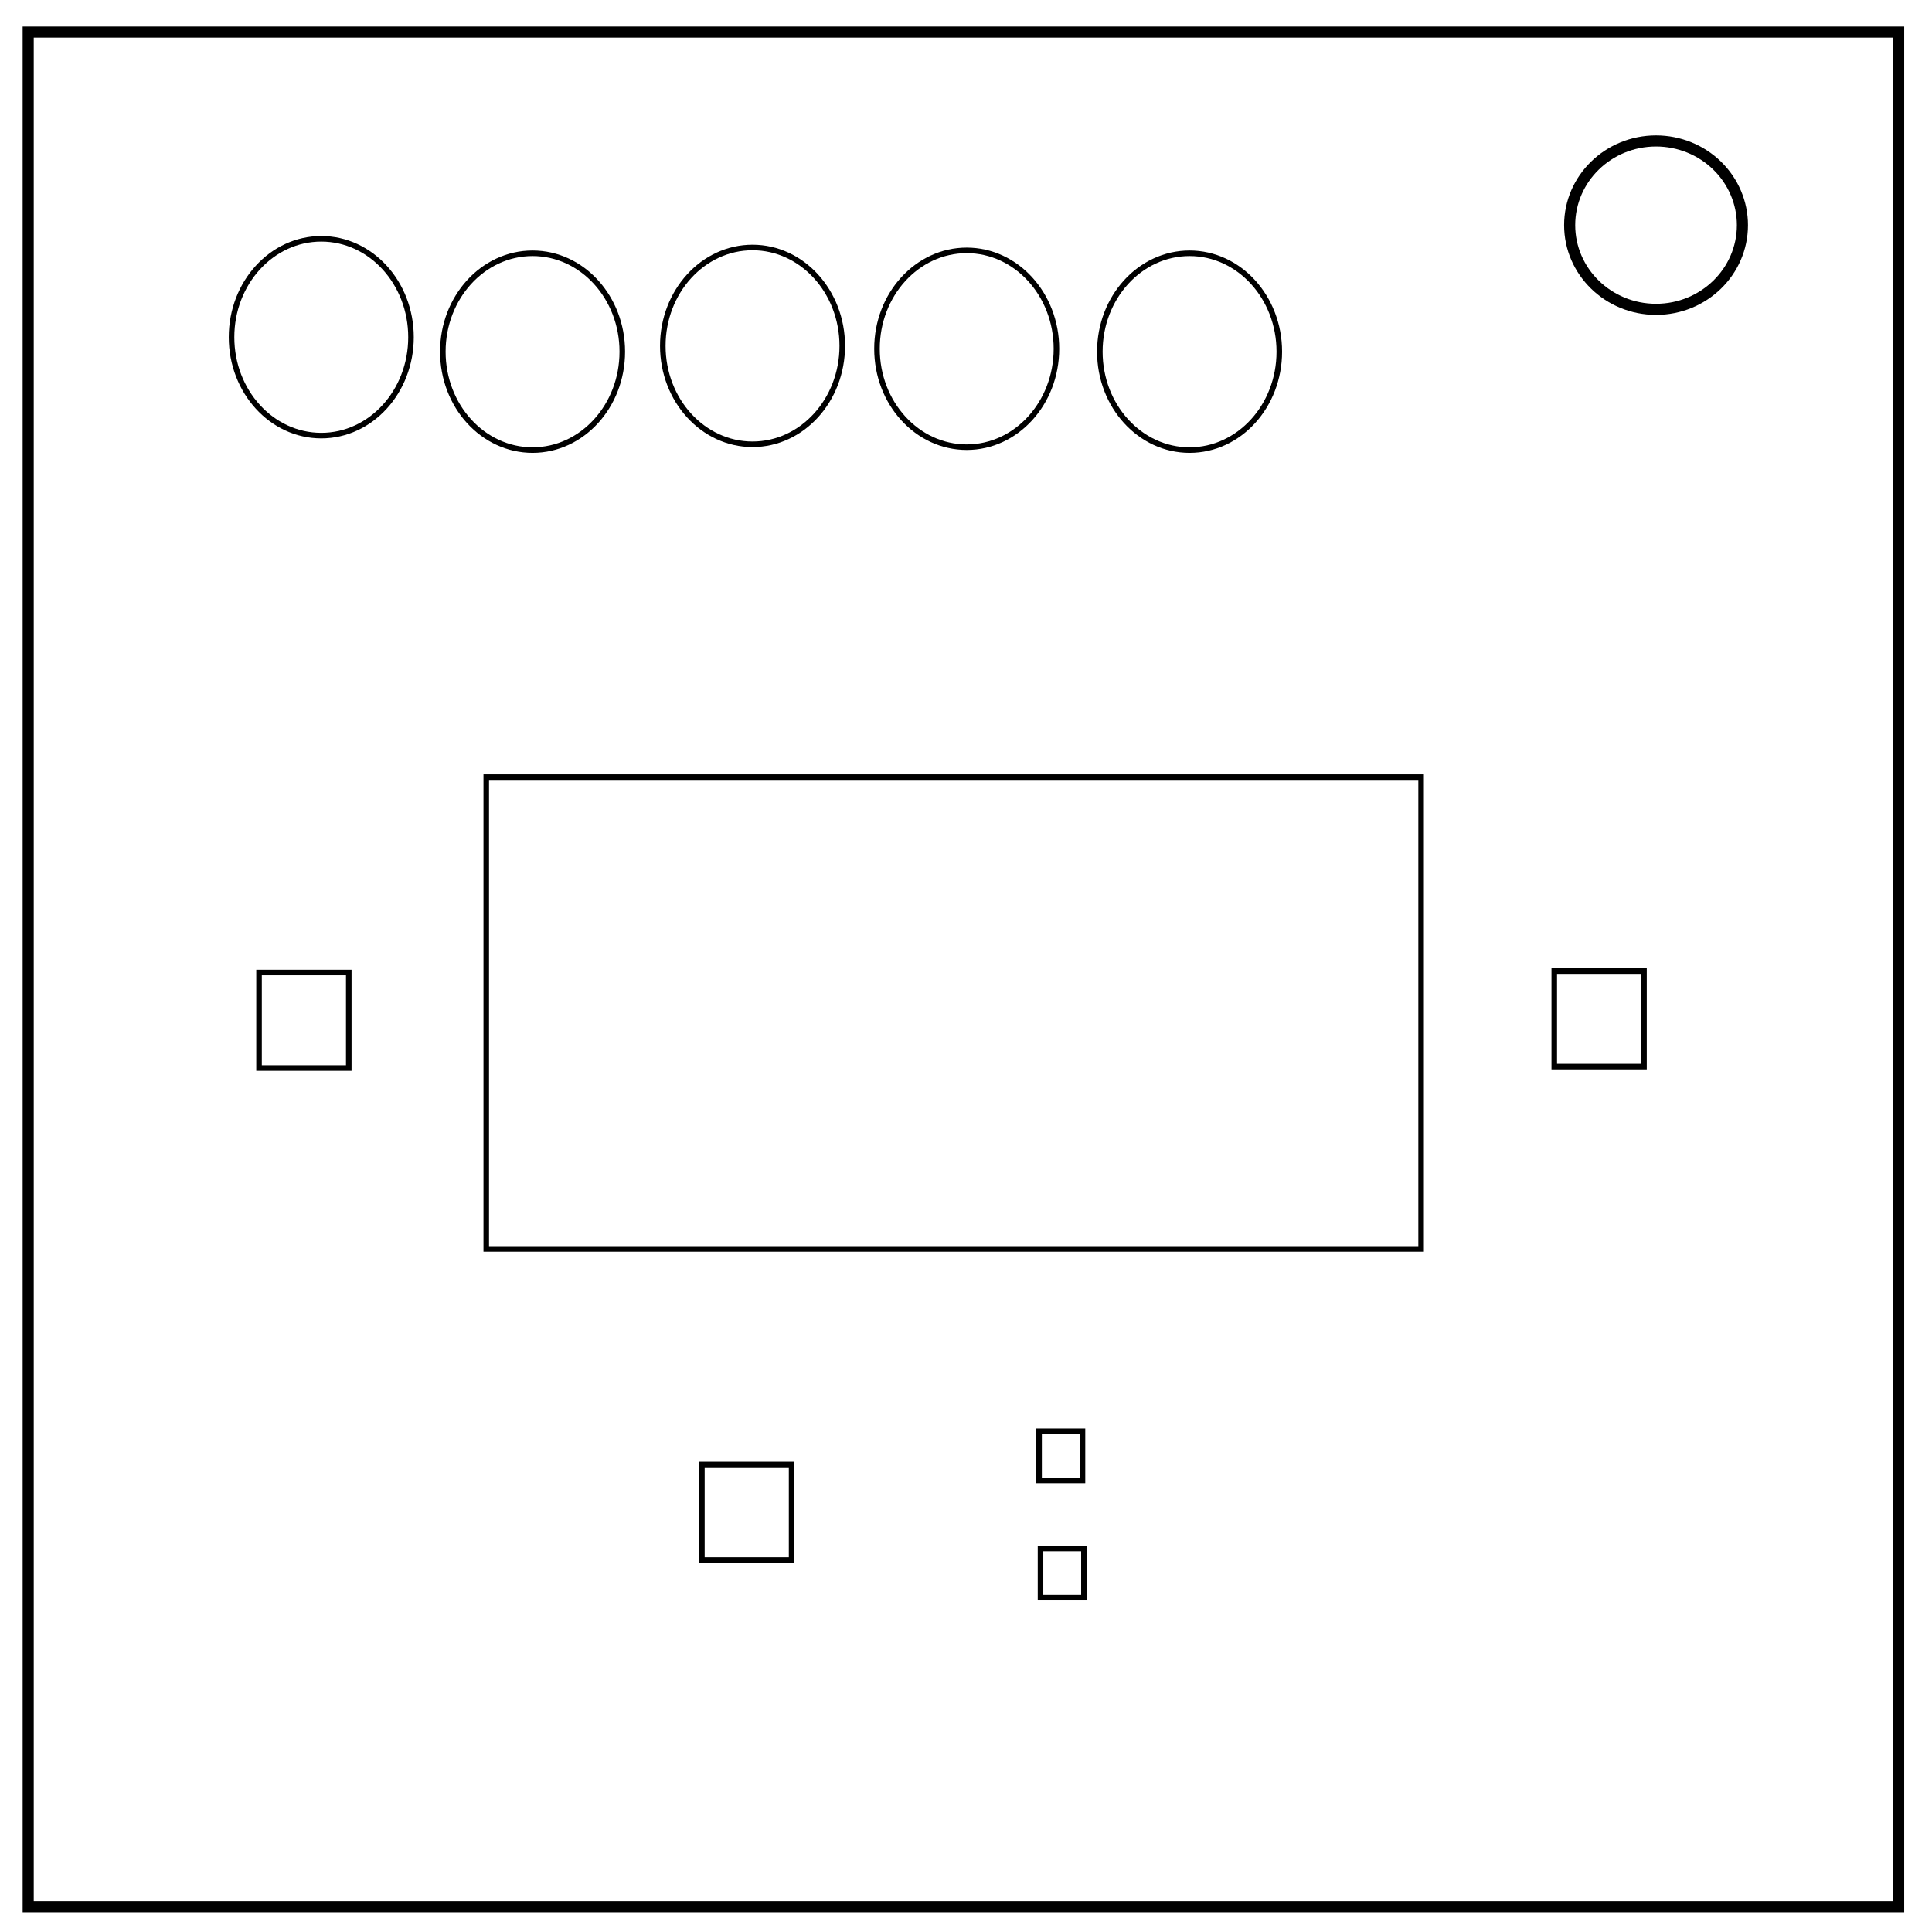
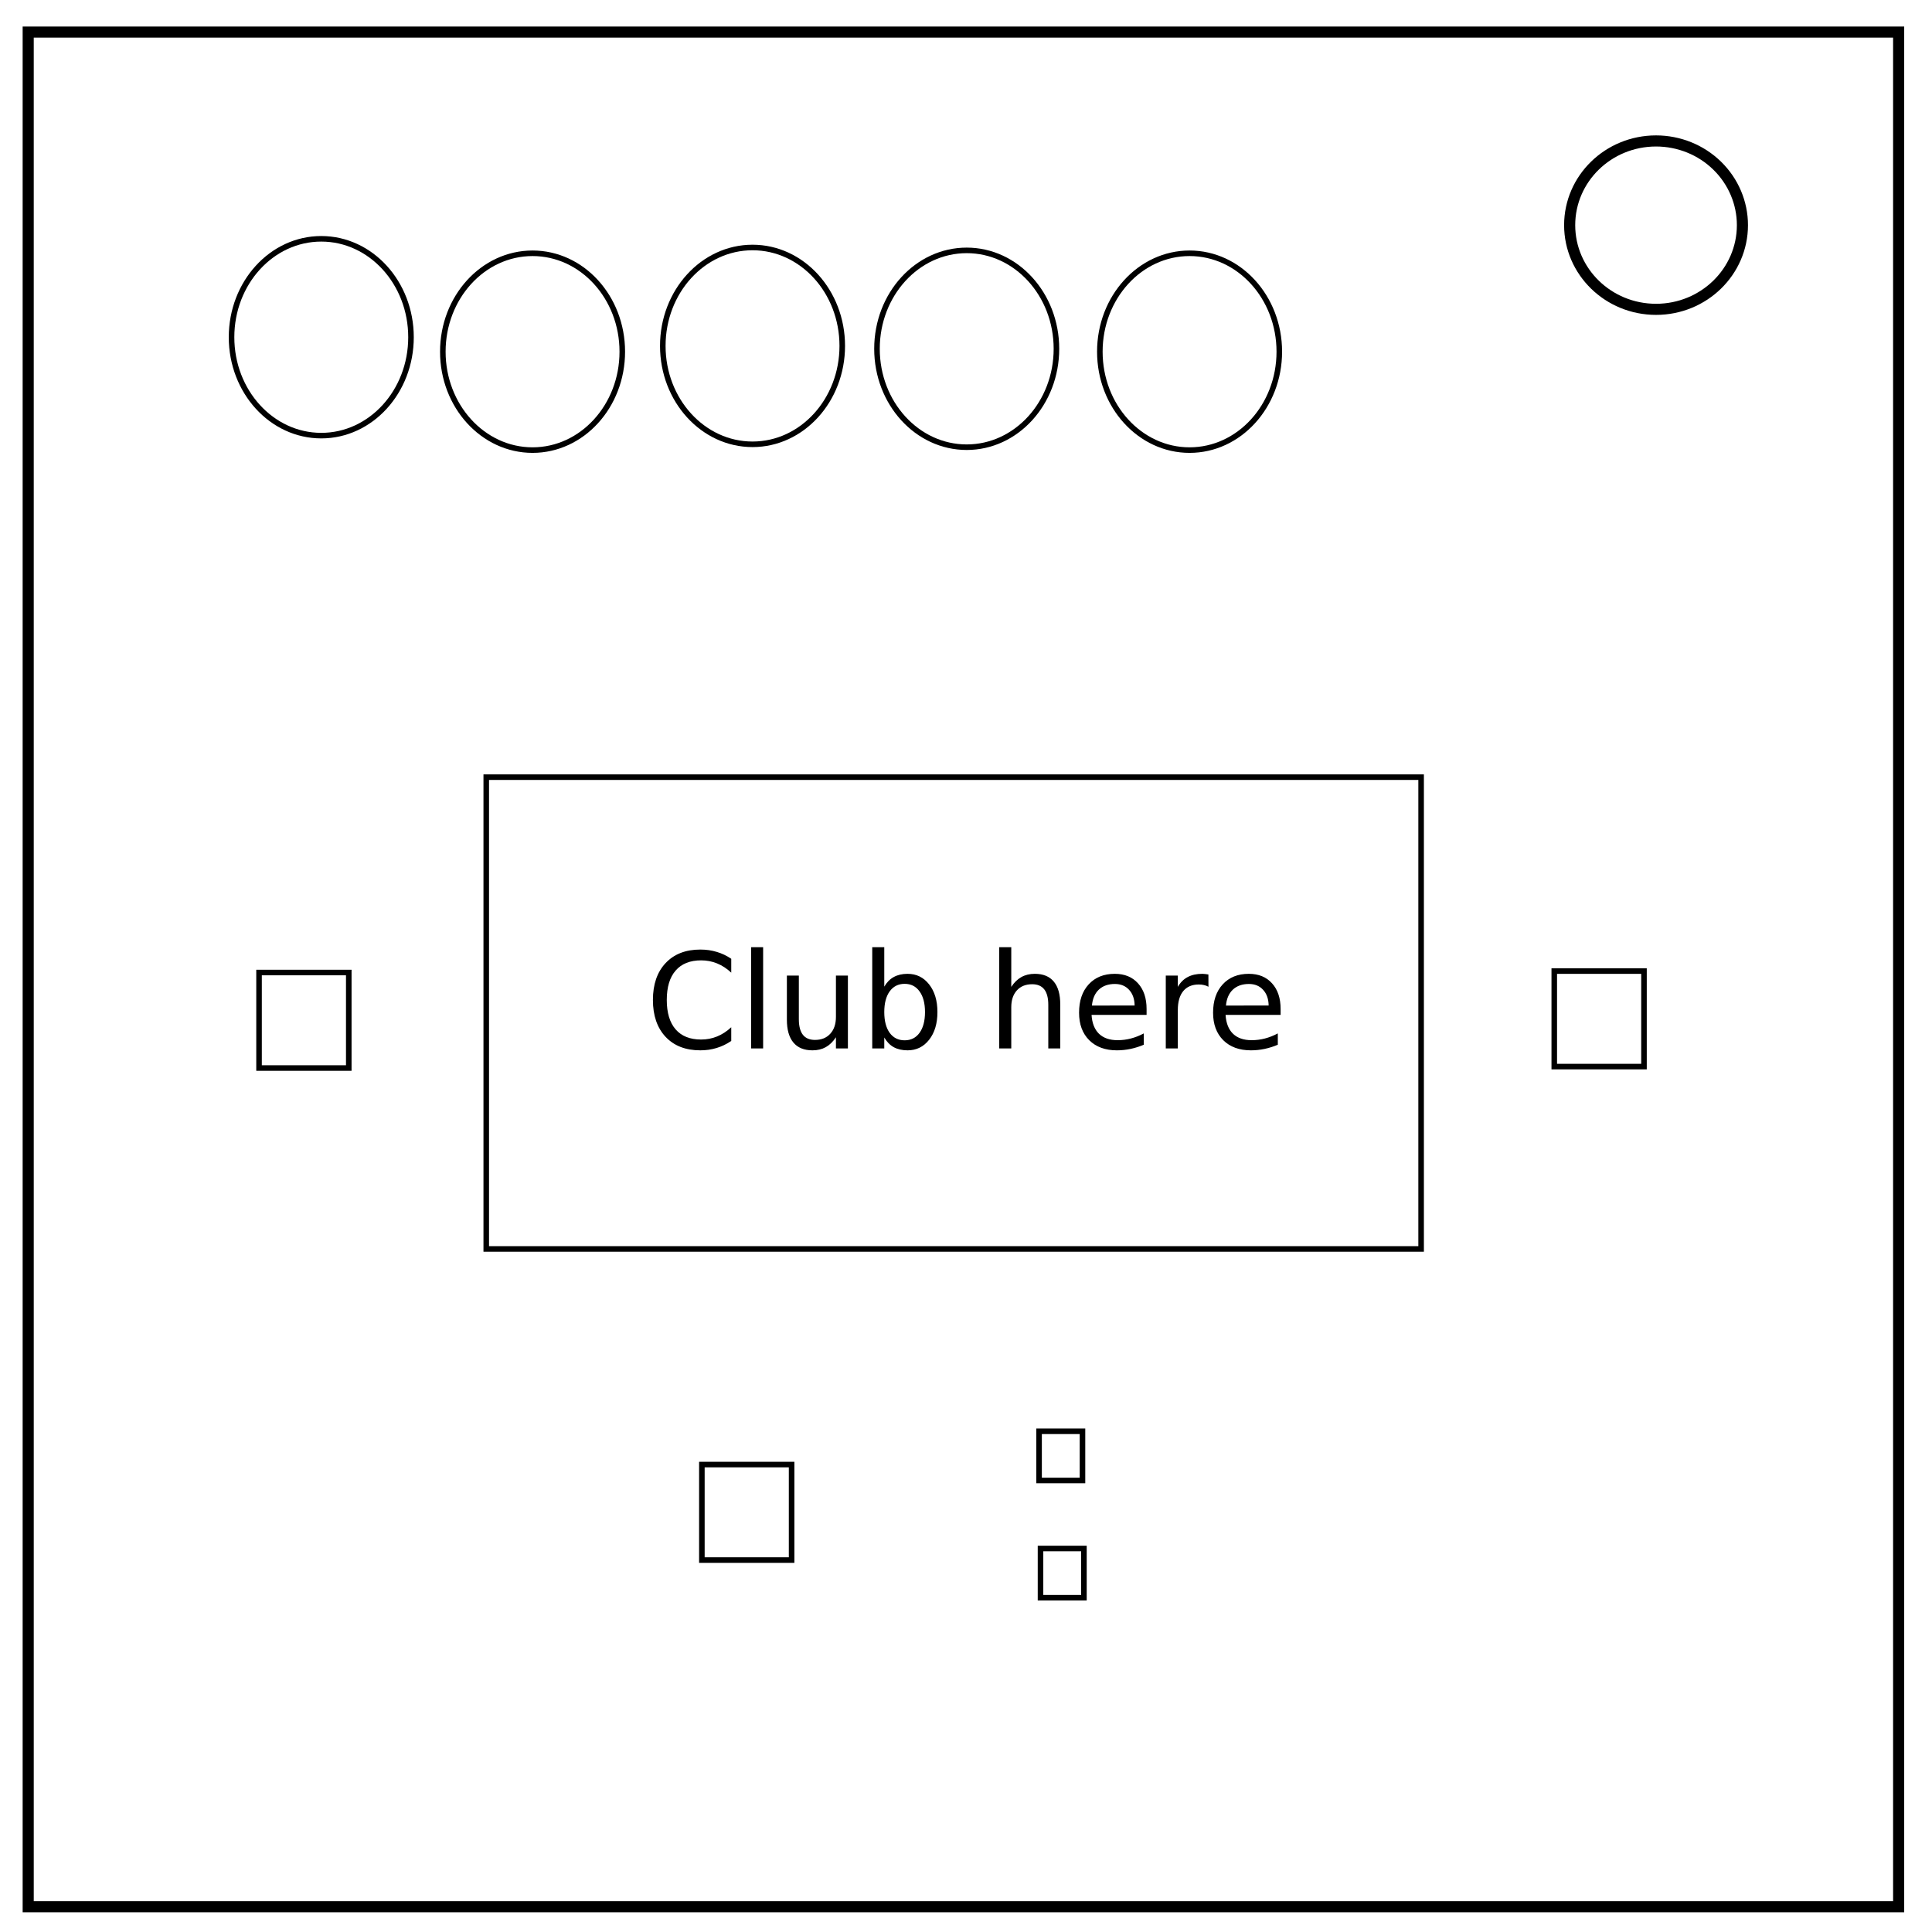
- <svg xmlns="http://www.w3.org/2000/svg" viewBox="0 0 348 348" fill="none">
-   <path d="M5.079 5.776h336.913v337.67H5.08z" stroke-width="2" stroke="#000" />
-   <path d="M282.734 40.554c0-8.376 6.966-15.165 15.56-15.165 4.126 0 8.084 1.597 11.001 4.441 2.918 2.844 4.558 6.702 4.558 10.724 0 8.376-6.966 15.165-15.56 15.165-8.593 0-15.559-6.79-15.559-15.165z" stroke-width="2" stroke="#000" />
-   <ellipse cx="57.869" cy="60.741" rx="16.162" ry="17.726" stroke="#000" />
-   <ellipse cx="95.927" cy="63.348" rx="16.162" ry="17.726" stroke="#000" />
-   <ellipse cx="135.549" cy="62.305" rx="16.162" ry="17.726" stroke="#000" />
-   <ellipse cx="174.128" cy="62.826" rx="16.162" ry="17.726" stroke="#000" />
-   <ellipse cx="214.271" cy="63.348" rx="16.162" ry="17.726" stroke="#000" />
-   <path stroke="#000" d="M87.585 139.985h168.393v84.979H87.585zM279.96 174.915h16.162v17.204H279.96zM46.66 175.175h16.162v17.204H46.66zM126.425 263.803h16.162v17.204h-16.162zM187.162 257.808h7.82v8.863h-7.82zM187.422 278.922h7.82v8.863h-7.82z" />
-   <flowRoot xml:space="preserve" style="line-height:1.25" transform="translate(16.683 18.768)" font-style="normal" font-weight="400" font-size="24" font-family="sans-serif" letter-spacing="0" word-spacing="0" fill="#000" fill-opacity="1" stroke="none">
-     <flowRegion font-size="24">
-       <path d="M99.576 148.848h134.506v29.195H99.576z" />
-     </flowRegion>
-     <flowPara>Club here</flowPara>
-   </flowRoot>
+ <svg xmlns="http://www.w3.org/2000/svg" fill="none" viewBox="0 0 348 348">
+   <path stroke="#000" stroke-width="2" d="M5.079 5.776h336.913v337.67H5.08z" />
+   <path stroke="#000" stroke-width="2" d="M282.734 40.554c0-8.376 6.966-15.165 15.56-15.165 4.126 0 8.084 1.597 11.001 4.441 2.918 2.844 4.558 6.702 4.558 10.724 0 8.376-6.966 15.165-15.56 15.165-8.593 0-15.559-6.79-15.559-15.165z" />
+   <ellipse cx="57.869" cy="60.741" stroke="#000" rx="16.162" ry="17.726" />
+   <ellipse cx="95.927" cy="63.348" stroke="#000" rx="16.162" ry="17.726" />
+   <ellipse cx="135.549" cy="62.305" stroke="#000" rx="16.162" ry="17.726" />
+   <ellipse cx="174.128" cy="62.826" stroke="#000" rx="16.162" ry="17.726" />
+   <ellipse cx="214.271" cy="63.348" stroke="#000" rx="16.162" ry="17.726" />
+   <path stroke="#000" d="M87.585 139.985h168.393v84.979H87.585zm192.375 34.93h16.162v17.204H279.96zm-233.3.26h16.162v17.204H46.66zm79.765 88.628h16.162v17.204h-16.162zm60.737-5.995h7.82v8.863h-7.82zm.26 21.114h7.82v8.863h-7.82z" />
+   <path fill="#000" d="M131.716 172.702v2.496q-1.195-1.114-2.554-1.664-1.348-.551-2.872-.551-3 0-4.593 1.84-1.594 1.828-1.594 5.297 0 3.457 1.594 5.296 1.593 1.829 4.593 1.829 1.524 0 2.872-.551 1.359-.551 2.554-1.664v2.472q-1.242.844-2.637 1.266-1.382.422-2.93.422-3.972 0-6.257-2.426-2.285-2.437-2.285-6.644 0-4.22 2.285-6.645 2.285-2.437 6.258-2.437 1.57 0 2.953.421 1.394.41 2.613 1.243zm3.586-2.086h2.156v18.234h-2.156zm6.434 13.054v-7.945h2.156v7.863q0 1.864.727 2.801.726.926 2.18.926 1.745 0 2.753-1.113 1.02-1.114 1.02-3.036v-7.441h2.156v13.125h-2.156v-2.016q-.785 1.196-1.828 1.782-1.032.574-2.403.574-2.262 0-3.433-1.406-1.172-1.407-1.172-4.114zm5.426-8.261zm19.453 6.891q0-2.38-.985-3.727-.972-1.36-2.683-1.36-1.711 0-2.696 1.36-.972 1.347-.972 3.726 0 2.38.972 3.739.985 1.347 2.696 1.347 1.71 0 2.683-1.347.985-1.36.985-3.739zm-7.336-4.583q.68-1.172 1.71-1.734 1.044-.574 2.485-.574 2.39 0 3.879 1.898 1.5 1.899 1.5 4.992 0 3.094-1.5 4.992-1.488 1.899-3.879 1.899-1.441 0-2.484-.563-1.032-.574-1.711-1.746v1.969h-2.168v-18.234h2.168zm31.699 3.211v7.922h-2.156v-7.852q0-1.863-.727-2.789-.726-.925-2.18-.925-1.746 0-2.753 1.113-1.008 1.113-1.008 3.035v7.418h-2.168v-18.234h2.168v7.148q.773-1.184 1.816-1.77 1.055-.585 2.426-.585 2.262 0 3.422 1.406 1.16 1.394 1.16 4.113zm15.551.82v1.055h-9.914q.14 2.227 1.336 3.399 1.207 1.16 3.351 1.16 1.242 0 2.402-.305 1.172-.305 2.32-.914v2.04q-1.16.491-2.378.75-1.219.257-2.473.257-3.14 0-4.98-1.828-1.828-1.828-1.828-4.946 0-3.222 1.734-5.109 1.746-1.898 4.7-1.898 2.648 0 4.183 1.71 1.547 1.7 1.547 4.63zm-2.157-.632q-.023-1.77-.996-2.825-.96-1.054-2.554-1.054-1.805 0-2.895 1.02-1.078 1.019-1.242 2.87zm13.301-3.376q-.363-.21-.797-.304-.422-.106-.937-.106-1.828 0-2.813 1.196-.972 1.183-.972 3.41v6.914h-2.168v-13.125h2.168v2.04q.68-1.196 1.77-1.77 1.09-.586 2.648-.586.222 0 .492.035.27.023.598.082zm12.997 4.008v1.055h-9.915q.14 2.227 1.336 3.399 1.207 1.16 3.352 1.16 1.242 0 2.402-.305 1.172-.305 2.32-.914v2.04q-1.16.491-2.378.75-1.22.257-2.473.257-3.14 0-4.98-1.828-1.829-1.828-1.829-4.946 0-3.222 1.735-5.109 1.746-1.898 4.699-1.898 2.648 0 4.183 1.71 1.547 1.7 1.547 4.63zm-2.157-.632q-.023-1.77-.996-2.825-.961-1.054-2.555-1.054-1.804 0-2.894 1.02-1.078 1.019-1.242 2.87z" />
</svg>
